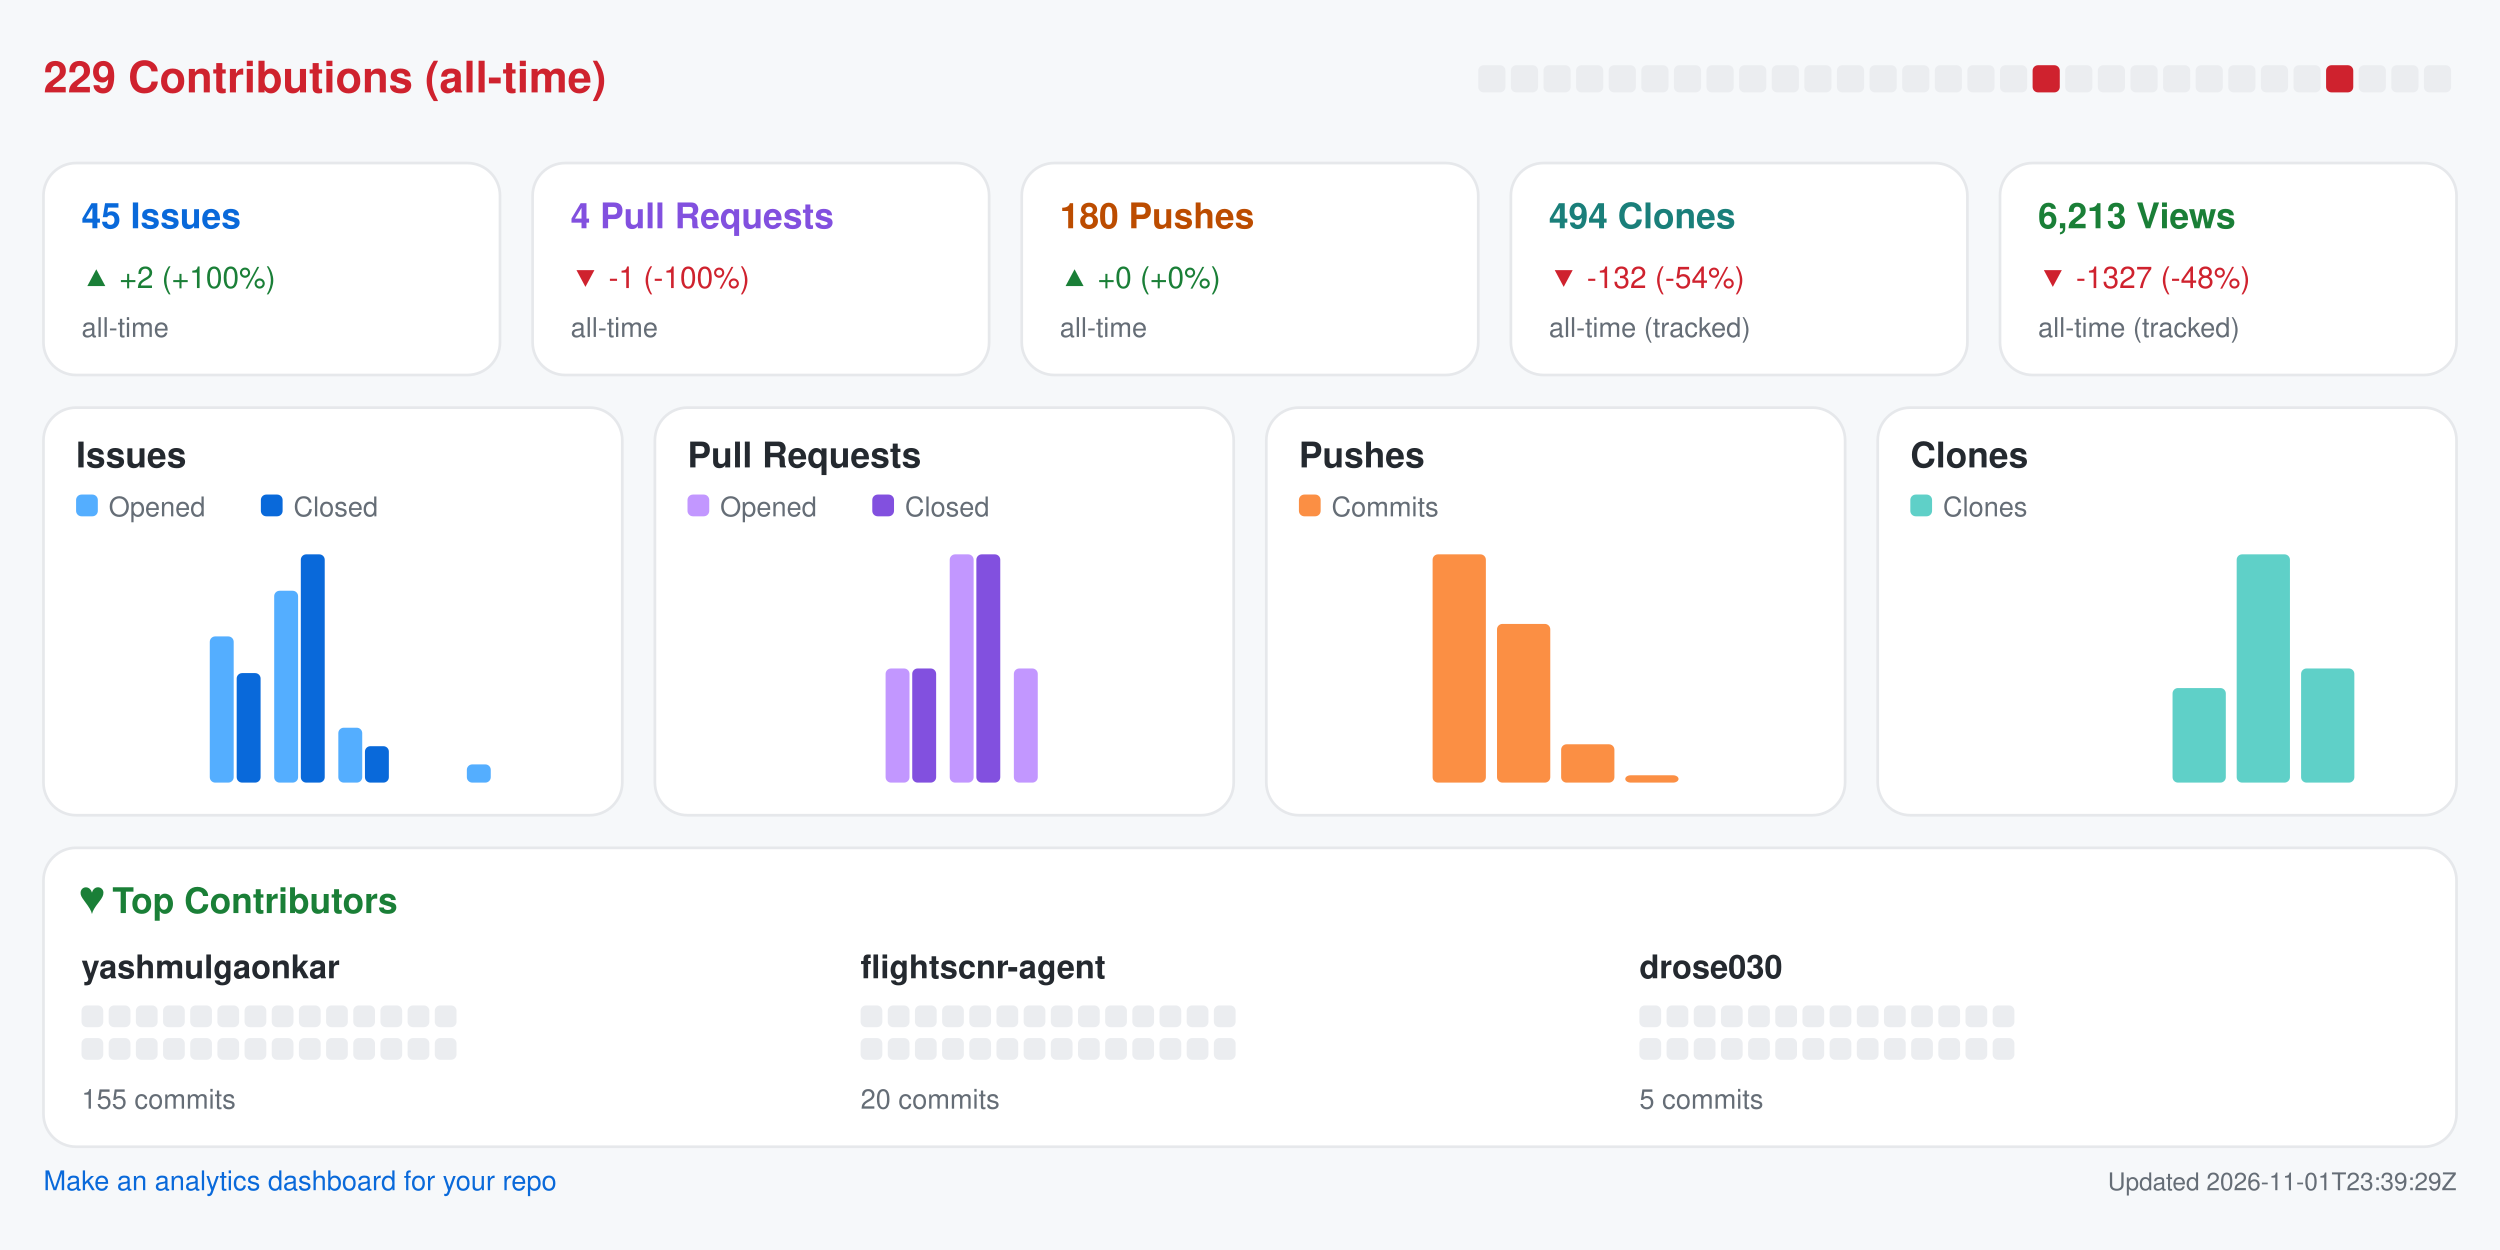
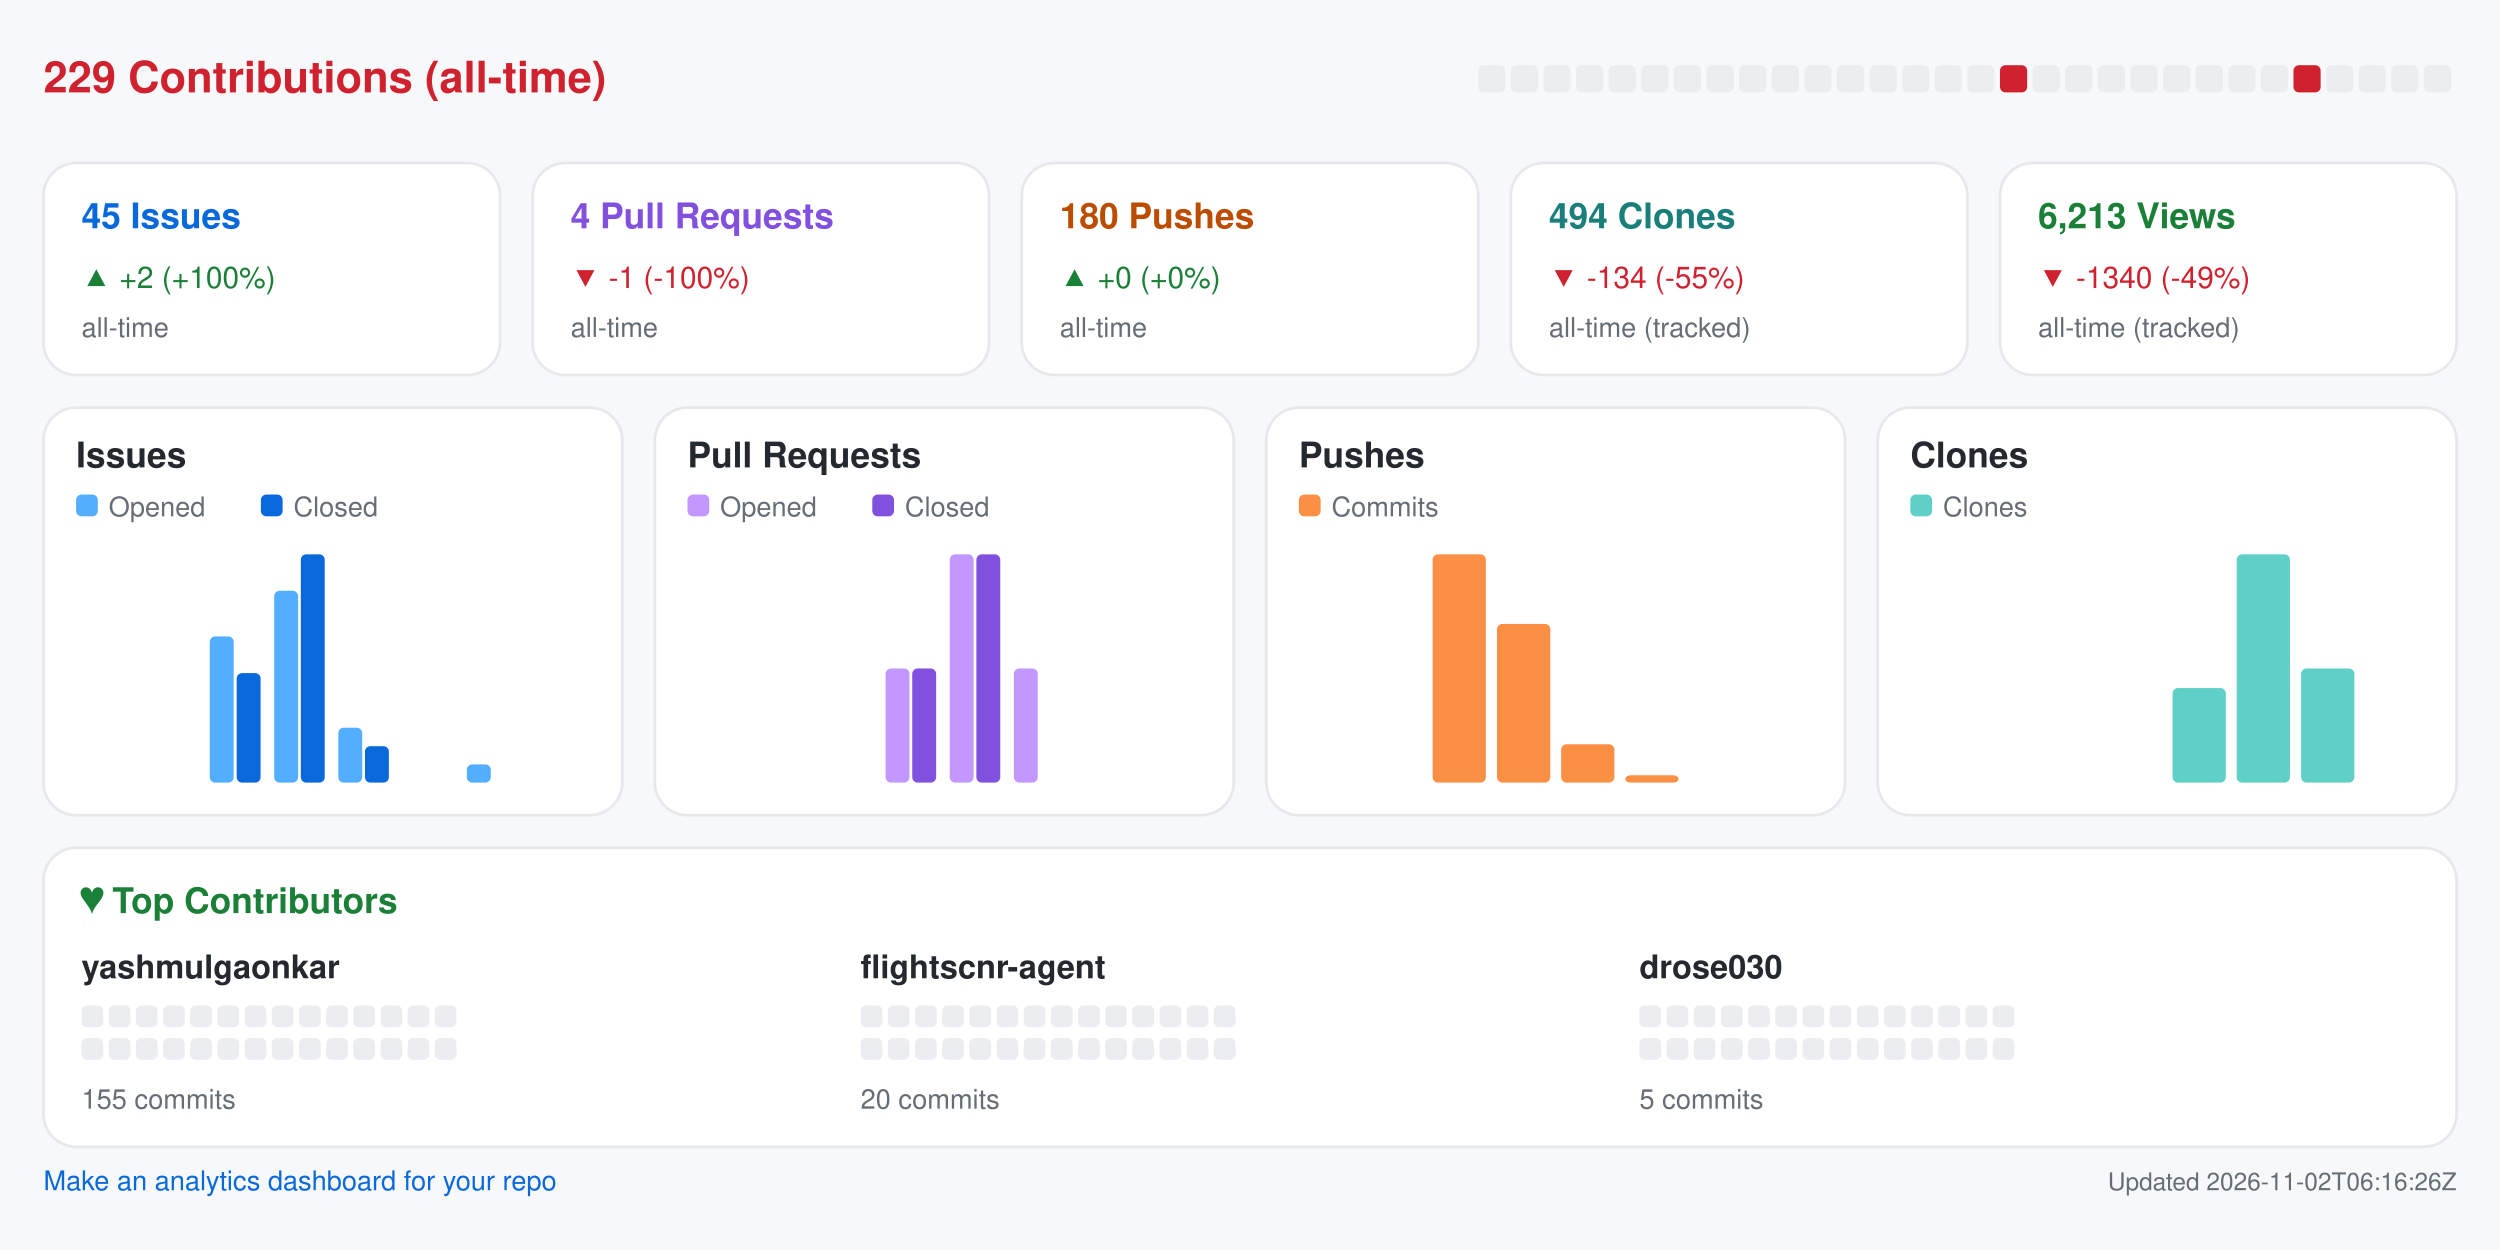
<svg xmlns="http://www.w3.org/2000/svg" width="920" height="460" viewBox="0 0 920 460" role="img" aria-label="Repository analytics for yashmulgaonkar/FlightScnr">
  <rect x="0.0" y="0.0" width="920.0" height="460.0" rx="0" fill="#f6f8fa" />
  <text x="16.0" y="34.0" fill="#cf222e" font-size="16" font-family="-apple-system,BlinkMacSystemFont,Segoe UI,Helvetica,Arial,sans-serif" font-weight="600" text-anchor="start">229 Contributions (all-time)</text>
  <rect x="544.0" y="24.0" width="10.0" height="10.0" rx="2" fill="#ebedf0" />
  <rect x="556.0" y="24.0" width="10.0" height="10.0" rx="2" fill="#ebedf0" />
  <rect x="568.0" y="24.0" width="10.0" height="10.0" rx="2" fill="#ebedf0" />
  <rect x="580.0" y="24.0" width="10.0" height="10.0" rx="2" fill="#ebedf0" />
  <rect x="592.0" y="24.0" width="10.0" height="10.0" rx="2" fill="#ebedf0" />
  <rect x="604.0" y="24.0" width="10.0" height="10.0" rx="2" fill="#ebedf0" />
  <rect x="616.0" y="24.0" width="10.0" height="10.0" rx="2" fill="#ebedf0" />
  <rect x="628.0" y="24.0" width="10.0" height="10.0" rx="2" fill="#ebedf0" />
  <rect x="640.0" y="24.0" width="10.0" height="10.0" rx="2" fill="#ebedf0" />
  <rect x="652.0" y="24.0" width="10.0" height="10.0" rx="2" fill="#ebedf0" />
  <rect x="664.0" y="24.0" width="10.0" height="10.0" rx="2" fill="#ebedf0" />
  <rect x="676.0" y="24.0" width="10.0" height="10.0" rx="2" fill="#ebedf0" />
  <rect x="688.0" y="24.0" width="10.0" height="10.0" rx="2" fill="#ebedf0" />
  <rect x="700.0" y="24.0" width="10.0" height="10.0" rx="2" fill="#ebedf0" />
  <rect x="712.0" y="24.0" width="10.0" height="10.0" rx="2" fill="#ebedf0" />
  <rect x="724.0" y="24.0" width="10.0" height="10.0" rx="2" fill="#ebedf0" />
-   <rect x="736.0" y="24.0" width="10.0" height="10.0" rx="2" fill="#ebedf0" />
-   <rect x="748.0" y="24.0" width="10.0" height="10.0" rx="2" fill="#cf222e" />
+   <rect x="736.0" y="24.0" width="10.0" height="10.0" rx="2" fill="#cf222e" />
+   <rect x="748.0" y="24.0" width="10.0" height="10.0" rx="2" fill="#ebedf0" />
  <rect x="760.0" y="24.0" width="10.0" height="10.0" rx="2" fill="#ebedf0" />
  <rect x="772.0" y="24.0" width="10.0" height="10.0" rx="2" fill="#ebedf0" />
  <rect x="784.0" y="24.0" width="10.0" height="10.0" rx="2" fill="#ebedf0" />
  <rect x="796.0" y="24.0" width="10.0" height="10.0" rx="2" fill="#ebedf0" />
  <rect x="808.0" y="24.0" width="10.0" height="10.0" rx="2" fill="#ebedf0" />
  <rect x="820.0" y="24.0" width="10.0" height="10.0" rx="2" fill="#ebedf0" />
  <rect x="832.0" y="24.0" width="10.0" height="10.0" rx="2" fill="#ebedf0" />
-   <rect x="844.0" y="24.0" width="10.0" height="10.0" rx="2" fill="#ebedf0" />
-   <rect x="856.0" y="24.0" width="10.0" height="10.0" rx="2" fill="#cf222e" />
+   <rect x="844.0" y="24.0" width="10.0" height="10.0" rx="2" fill="#cf222e" />
+   <rect x="856.0" y="24.0" width="10.0" height="10.0" rx="2" fill="#ebedf0" />
  <rect x="868.0" y="24.0" width="10.0" height="10.0" rx="2" fill="#ebedf0" />
  <rect x="880.0" y="24.0" width="10.0" height="10.0" rx="2" fill="#ebedf0" />
  <rect x="892.0" y="24.0" width="10.0" height="10.0" rx="2" fill="#ebedf0" />
  <rect x="16.0" y="60.0" width="168.0" height="78.0" rx="12" fill="#ffffff" stroke="#e6e8eb" />
  <text x="30.0" y="84.0" fill="#0969da" font-size="13" font-family="-apple-system,BlinkMacSystemFont,Segoe UI,Helvetica,Arial,sans-serif" font-weight="600" text-anchor="start">45 Issues</text>
  <text x="30.0" y="106.0" fill="#1a7f37" font-size="11" font-family="-apple-system,BlinkMacSystemFont,Segoe UI,Helvetica,Arial,sans-serif" font-weight="400" text-anchor="start">▲ +2 (+100%)</text>
  <text x="30.0" y="124.0" fill="#656d76" font-size="10" font-family="-apple-system,BlinkMacSystemFont,Segoe UI,Helvetica,Arial,sans-serif" font-weight="400" text-anchor="start">all-time</text>
  <rect x="196.0" y="60.0" width="168.0" height="78.0" rx="12" fill="#ffffff" stroke="#e6e8eb" />
  <text x="210.0" y="84.0" fill="#8250df" font-size="13" font-family="-apple-system,BlinkMacSystemFont,Segoe UI,Helvetica,Arial,sans-serif" font-weight="600" text-anchor="start">4 Pull Requests</text>
  <text x="210.0" y="106.0" fill="#cf222e" font-size="11" font-family="-apple-system,BlinkMacSystemFont,Segoe UI,Helvetica,Arial,sans-serif" font-weight="400" text-anchor="start">▼ -1 (-100%)</text>
  <text x="210.0" y="124.0" fill="#656d76" font-size="10" font-family="-apple-system,BlinkMacSystemFont,Segoe UI,Helvetica,Arial,sans-serif" font-weight="400" text-anchor="start">all-time</text>
  <rect x="376.0" y="60.0" width="168.0" height="78.0" rx="12" fill="#ffffff" stroke="#e6e8eb" />
  <text x="390.0" y="84.0" fill="#bc4c00" font-size="13" font-family="-apple-system,BlinkMacSystemFont,Segoe UI,Helvetica,Arial,sans-serif" font-weight="600" text-anchor="start">180 Pushes</text>
  <text x="390.0" y="106.0" fill="#1a7f37" font-size="11" font-family="-apple-system,BlinkMacSystemFont,Segoe UI,Helvetica,Arial,sans-serif" font-weight="400" text-anchor="start">▲ +0 (+0%)</text>
  <text x="390.0" y="124.0" fill="#656d76" font-size="10" font-family="-apple-system,BlinkMacSystemFont,Segoe UI,Helvetica,Arial,sans-serif" font-weight="400" text-anchor="start">all-time</text>
  <rect x="556.0" y="60.0" width="168.0" height="78.0" rx="12" fill="#ffffff" stroke="#e6e8eb" />
  <text x="570.0" y="84.0" fill="#1a7f7a" font-size="13" font-family="-apple-system,BlinkMacSystemFont,Segoe UI,Helvetica,Arial,sans-serif" font-weight="600" text-anchor="start">494 Clones</text>
-   <text x="570.0" y="106.0" fill="#cf222e" font-size="11" font-family="-apple-system,BlinkMacSystemFont,Segoe UI,Helvetica,Arial,sans-serif" font-weight="400" text-anchor="start">▼ -132 (-54%)</text>
+   <text x="570.0" y="106.0" fill="#cf222e" font-size="11" font-family="-apple-system,BlinkMacSystemFont,Segoe UI,Helvetica,Arial,sans-serif" font-weight="400" text-anchor="start">▼ -134 (-55%)</text>
  <text x="570.0" y="124.0" fill="#656d76" font-size="10" font-family="-apple-system,BlinkMacSystemFont,Segoe UI,Helvetica,Arial,sans-serif" font-weight="400" text-anchor="start">all-time (tracked)</text>
  <rect x="736.0" y="60.0" width="168.0" height="78.0" rx="12" fill="#ffffff" stroke="#e6e8eb" />
  <text x="750.0" y="84.0" fill="#1a7f37" font-size="13" font-family="-apple-system,BlinkMacSystemFont,Segoe UI,Helvetica,Arial,sans-serif" font-weight="600" text-anchor="start">6,213 Views</text>
-   <text x="750.0" y="106.0" fill="#cf222e" font-size="11" font-family="-apple-system,BlinkMacSystemFont,Segoe UI,Helvetica,Arial,sans-serif" font-weight="400" text-anchor="start">▼ -1327 (-48%)</text>
+   <text x="750.0" y="106.0" fill="#cf222e" font-size="11" font-family="-apple-system,BlinkMacSystemFont,Segoe UI,Helvetica,Arial,sans-serif" font-weight="400" text-anchor="start">▼ -1340 (-49%)</text>
  <text x="750.0" y="124.0" fill="#656d76" font-size="10" font-family="-apple-system,BlinkMacSystemFont,Segoe UI,Helvetica,Arial,sans-serif" font-weight="400" text-anchor="start">all-time (tracked)</text>
  <rect x="16.0" y="150.0" width="213.0" height="150.0" rx="12" fill="#ffffff" stroke="#e6e8eb" />
  <text x="28.0" y="172.0" fill="#24292f" font-size="13" font-family="-apple-system,BlinkMacSystemFont,Segoe UI,Helvetica,Arial,sans-serif" font-weight="600" text-anchor="start">Issues</text>
  <rect x="28.0" y="182.0" width="8.0" height="8.0" rx="2" fill="#54aeff" />
  <text x="40.0" y="190.0" fill="#656d76" font-size="10" font-family="-apple-system,BlinkMacSystemFont,Segoe UI,Helvetica,Arial,sans-serif" font-weight="400" text-anchor="start">Opened</text>
  <rect x="96.0" y="182.0" width="8.0" height="8.0" rx="2" fill="#0969da" />
  <text x="108.0" y="190.0" fill="#656d76" font-size="10" font-family="-apple-system,BlinkMacSystemFont,Segoe UI,Helvetica,Arial,sans-serif" font-weight="400" text-anchor="start">Closed</text>
  <rect x="30.0" y="288.0" width="8.8" height="0.0" rx="2" fill="#54aeff" />
  <rect x="39.8" y="288.0" width="8.8" height="0.0" rx="2" fill="#0969da" />
  <rect x="53.6" y="288.0" width="8.8" height="0.0" rx="2" fill="#54aeff" />
  <rect x="63.4" y="288.0" width="8.8" height="0.0" rx="2" fill="#0969da" />
  <rect x="77.2" y="234.2" width="8.8" height="53.8" rx="2" fill="#54aeff" />
  <rect x="87.1" y="247.7" width="8.8" height="40.3" rx="2" fill="#0969da" />
  <rect x="100.9" y="217.4" width="8.8" height="70.6" rx="2" fill="#54aeff" />
  <rect x="110.7" y="204.0" width="8.8" height="84.0" rx="2" fill="#0969da" />
  <rect x="124.5" y="267.8" width="8.8" height="20.2" rx="2" fill="#54aeff" />
  <rect x="134.3" y="274.6" width="8.8" height="13.4" rx="2" fill="#0969da" />
  <rect x="148.1" y="288.0" width="8.8" height="0.0" rx="2" fill="#54aeff" />
  <rect x="157.9" y="288.0" width="8.8" height="0.0" rx="2" fill="#0969da" />
  <rect x="171.8" y="281.3" width="8.8" height="6.7" rx="2" fill="#54aeff" />
  <rect x="181.6" y="288.0" width="8.8" height="0.0" rx="2" fill="#0969da" />
  <rect x="195.4" y="288.0" width="8.8" height="0.0" rx="2" fill="#54aeff" />
  <rect x="205.2" y="288.0" width="8.8" height="0.0" rx="2" fill="#0969da" />
  <rect x="241.0" y="150.0" width="213.0" height="150.0" rx="12" fill="#ffffff" stroke="#e6e8eb" />
  <text x="253.0" y="172.0" fill="#24292f" font-size="13" font-family="-apple-system,BlinkMacSystemFont,Segoe UI,Helvetica,Arial,sans-serif" font-weight="600" text-anchor="start">Pull Requests</text>
  <rect x="253.0" y="182.0" width="8.0" height="8.0" rx="2" fill="#c297ff" />
  <text x="265.0" y="190.0" fill="#656d76" font-size="10" font-family="-apple-system,BlinkMacSystemFont,Segoe UI,Helvetica,Arial,sans-serif" font-weight="400" text-anchor="start">Opened</text>
  <rect x="321.0" y="182.0" width="8.0" height="8.0" rx="2" fill="#8250df" />
  <text x="333.0" y="190.0" fill="#656d76" font-size="10" font-family="-apple-system,BlinkMacSystemFont,Segoe UI,Helvetica,Arial,sans-serif" font-weight="400" text-anchor="start">Closed</text>
  <rect x="255.0" y="288.0" width="8.8" height="0.0" rx="2" fill="#c297ff" />
  <rect x="264.8" y="288.0" width="8.8" height="0.0" rx="2" fill="#8250df" />
  <rect x="278.6" y="288.0" width="8.8" height="0.0" rx="2" fill="#c297ff" />
  <rect x="288.4" y="288.0" width="8.8" height="0.0" rx="2" fill="#8250df" />
  <rect x="302.2" y="288.0" width="8.8" height="0.0" rx="2" fill="#c297ff" />
  <rect x="312.1" y="288.0" width="8.8" height="0.0" rx="2" fill="#8250df" />
  <rect x="325.9" y="246.0" width="8.8" height="42.0" rx="2" fill="#c297ff" />
  <rect x="335.7" y="246.0" width="8.8" height="42.0" rx="2" fill="#8250df" />
  <rect x="349.5" y="204.0" width="8.8" height="84.0" rx="2" fill="#c297ff" />
  <rect x="359.3" y="204.0" width="8.8" height="84.0" rx="2" fill="#8250df" />
  <rect x="373.1" y="246.0" width="8.8" height="42.0" rx="2" fill="#c297ff" />
  <rect x="382.9" y="288.0" width="8.8" height="0.0" rx="2" fill="#8250df" />
  <rect x="396.8" y="288.0" width="8.8" height="0.0" rx="2" fill="#c297ff" />
  <rect x="406.6" y="288.0" width="8.8" height="0.0" rx="2" fill="#8250df" />
  <rect x="420.4" y="288.0" width="8.8" height="0.0" rx="2" fill="#c297ff" />
  <rect x="430.2" y="288.0" width="8.8" height="0.0" rx="2" fill="#8250df" />
  <rect x="466.0" y="150.0" width="213.0" height="150.0" rx="12" fill="#ffffff" stroke="#e6e8eb" />
  <text x="478.0" y="172.0" fill="#24292f" font-size="13" font-family="-apple-system,BlinkMacSystemFont,Segoe UI,Helvetica,Arial,sans-serif" font-weight="600" text-anchor="start">Pushes</text>
  <rect x="478.0" y="182.0" width="8.0" height="8.0" rx="2" fill="#fb8f44" />
  <text x="490.0" y="190.0" fill="#656d76" font-size="10" font-family="-apple-system,BlinkMacSystemFont,Segoe UI,Helvetica,Arial,sans-serif" font-weight="400" text-anchor="start">Commits</text>
  <rect x="480.0" y="288.0" width="19.6" height="0.0" rx="2" fill="#fb8f44" />
  <rect x="503.6" y="288.0" width="19.6" height="0.0" rx="2" fill="#fb8f44" />
  <rect x="527.2" y="204.0" width="19.6" height="84.0" rx="2" fill="#fb8f44" />
  <rect x="550.9" y="229.6" width="19.6" height="58.4" rx="2" fill="#fb8f44" />
  <rect x="574.5" y="273.9" width="19.6" height="14.1" rx="2" fill="#fb8f44" />
  <rect x="598.1" y="285.3" width="19.6" height="2.7" rx="2" fill="#fb8f44" />
  <rect x="621.8" y="288.0" width="19.6" height="0.0" rx="2" fill="#fb8f44" />
  <rect x="645.4" y="288.0" width="19.6" height="0.0" rx="2" fill="#fb8f44" />
  <rect x="691.0" y="150.0" width="213.0" height="150.0" rx="12" fill="#ffffff" stroke="#e6e8eb" />
  <text x="703.0" y="172.0" fill="#24292f" font-size="13" font-family="-apple-system,BlinkMacSystemFont,Segoe UI,Helvetica,Arial,sans-serif" font-weight="600" text-anchor="start">Clones</text>
  <rect x="703.0" y="182.0" width="8.0" height="8.0" rx="2" fill="#5fd0c8" />
  <text x="715.0" y="190.0" fill="#656d76" font-size="10" font-family="-apple-system,BlinkMacSystemFont,Segoe UI,Helvetica,Arial,sans-serif" font-weight="400" text-anchor="start">Clones</text>
  <rect x="705.0" y="288.0" width="19.6" height="0.0" rx="2" fill="#5fd0c8" />
  <rect x="728.6" y="288.0" width="19.6" height="0.0" rx="2" fill="#5fd0c8" />
  <rect x="752.2" y="288.0" width="19.6" height="0.0" rx="2" fill="#5fd0c8" />
  <rect x="775.9" y="288.0" width="19.6" height="0.0" rx="2" fill="#5fd0c8" />
  <rect x="799.5" y="253.2" width="19.6" height="34.8" rx="2" fill="#5fd0c8" />
  <rect x="823.1" y="204.0" width="19.6" height="84.0" rx="2" fill="#5fd0c8" />
  <rect x="846.8" y="246.0" width="19.6" height="42.0" rx="2" fill="#5fd0c8" />
  <rect x="870.4" y="288.0" width="19.6" height="0.0" rx="2" fill="#5fd0c8" />
  <rect x="16.0" y="312.0" width="888.0" height="110.0" rx="12" fill="#ffffff" stroke="#e6e8eb" />
  <text x="30.0" y="336.0" fill="#1a7f37" font-size="13" font-family="-apple-system,BlinkMacSystemFont,Segoe UI,Helvetica,Arial,sans-serif" font-weight="600" text-anchor="start">♥  Top Contributors</text>
  <text x="30.0" y="360.0" fill="#24292f" font-size="12" font-family="-apple-system,BlinkMacSystemFont,Segoe UI,Helvetica,Arial,sans-serif" font-weight="600" text-anchor="start">yashmulgaonkar</text>
  <rect x="30.0" y="370.0" width="8.0" height="8.0" rx="2" fill="#ebedf0" />
  <rect x="40.0" y="370.0" width="8.0" height="8.0" rx="2" fill="#ebedf0" />
  <rect x="50.0" y="370.0" width="8.0" height="8.0" rx="2" fill="#ebedf0" />
  <rect x="60.0" y="370.0" width="8.0" height="8.0" rx="2" fill="#ebedf0" />
  <rect x="70.0" y="370.0" width="8.0" height="8.0" rx="2" fill="#ebedf0" />
  <rect x="80.0" y="370.0" width="8.0" height="8.0" rx="2" fill="#ebedf0" />
  <rect x="90.0" y="370.0" width="8.0" height="8.0" rx="2" fill="#ebedf0" />
  <rect x="100.0" y="370.0" width="8.0" height="8.0" rx="2" fill="#ebedf0" />
  <rect x="110.0" y="370.0" width="8.0" height="8.0" rx="2" fill="#ebedf0" />
  <rect x="120.0" y="370.0" width="8.0" height="8.0" rx="2" fill="#ebedf0" />
  <rect x="130.0" y="370.0" width="8.0" height="8.0" rx="2" fill="#ebedf0" />
  <rect x="140.0" y="370.0" width="8.0" height="8.0" rx="2" fill="#ebedf0" />
  <rect x="150.0" y="370.0" width="8.0" height="8.0" rx="2" fill="#ebedf0" />
  <rect x="160.0" y="370.0" width="8.0" height="8.0" rx="2" fill="#ebedf0" />
  <rect x="30.0" y="382.0" width="8.0" height="8.0" rx="2" fill="#ebedf0" />
  <rect x="40.0" y="382.0" width="8.0" height="8.0" rx="2" fill="#ebedf0" />
  <rect x="50.0" y="382.0" width="8.0" height="8.0" rx="2" fill="#ebedf0" />
  <rect x="60.0" y="382.0" width="8.0" height="8.0" rx="2" fill="#ebedf0" />
  <rect x="70.0" y="382.0" width="8.0" height="8.0" rx="2" fill="#ebedf0" />
  <rect x="80.0" y="382.0" width="8.0" height="8.0" rx="2" fill="#ebedf0" />
  <rect x="90.0" y="382.0" width="8.0" height="8.0" rx="2" fill="#ebedf0" />
  <rect x="100.0" y="382.0" width="8.0" height="8.0" rx="2" fill="#ebedf0" />
  <rect x="110.0" y="382.0" width="8.0" height="8.0" rx="2" fill="#ebedf0" />
  <rect x="120.0" y="382.0" width="8.0" height="8.0" rx="2" fill="#ebedf0" />
  <rect x="130.0" y="382.0" width="8.0" height="8.0" rx="2" fill="#ebedf0" />
  <rect x="140.0" y="382.0" width="8.0" height="8.0" rx="2" fill="#ebedf0" />
  <rect x="150.0" y="382.0" width="8.0" height="8.0" rx="2" fill="#ebedf0" />
  <rect x="160.0" y="382.0" width="8.0" height="8.0" rx="2" fill="#ebedf0" />
  <text x="30.0" y="408.0" fill="#656d76" font-size="10" font-family="-apple-system,BlinkMacSystemFont,Segoe UI,Helvetica,Arial,sans-serif" font-weight="400" text-anchor="start">155 commits</text>
  <text x="316.7" y="360.0" fill="#24292f" font-size="12" font-family="-apple-system,BlinkMacSystemFont,Segoe UI,Helvetica,Arial,sans-serif" font-weight="600" text-anchor="start">flightscnr-agent</text>
  <rect x="316.7" y="370.0" width="8.0" height="8.0" rx="2" fill="#ebedf0" />
  <rect x="326.7" y="370.0" width="8.0" height="8.0" rx="2" fill="#ebedf0" />
  <rect x="336.7" y="370.0" width="8.0" height="8.0" rx="2" fill="#ebedf0" />
  <rect x="346.7" y="370.0" width="8.0" height="8.0" rx="2" fill="#ebedf0" />
  <rect x="356.7" y="370.0" width="8.0" height="8.0" rx="2" fill="#ebedf0" />
  <rect x="366.7" y="370.0" width="8.0" height="8.0" rx="2" fill="#ebedf0" />
  <rect x="376.7" y="370.0" width="8.0" height="8.0" rx="2" fill="#ebedf0" />
  <rect x="386.7" y="370.0" width="8.0" height="8.0" rx="2" fill="#ebedf0" />
  <rect x="396.7" y="370.0" width="8.0" height="8.0" rx="2" fill="#ebedf0" />
  <rect x="406.7" y="370.0" width="8.0" height="8.0" rx="2" fill="#ebedf0" />
  <rect x="416.7" y="370.0" width="8.0" height="8.0" rx="2" fill="#ebedf0" />
  <rect x="426.7" y="370.0" width="8.0" height="8.0" rx="2" fill="#ebedf0" />
  <rect x="436.7" y="370.0" width="8.0" height="8.0" rx="2" fill="#ebedf0" />
  <rect x="446.7" y="370.0" width="8.0" height="8.0" rx="2" fill="#ebedf0" />
  <rect x="316.7" y="382.0" width="8.0" height="8.0" rx="2" fill="#ebedf0" />
  <rect x="326.7" y="382.0" width="8.0" height="8.0" rx="2" fill="#ebedf0" />
  <rect x="336.7" y="382.0" width="8.0" height="8.0" rx="2" fill="#ebedf0" />
  <rect x="346.7" y="382.0" width="8.0" height="8.0" rx="2" fill="#ebedf0" />
  <rect x="356.7" y="382.0" width="8.0" height="8.0" rx="2" fill="#ebedf0" />
  <rect x="366.7" y="382.0" width="8.0" height="8.0" rx="2" fill="#ebedf0" />
  <rect x="376.7" y="382.0" width="8.0" height="8.0" rx="2" fill="#ebedf0" />
  <rect x="386.7" y="382.0" width="8.0" height="8.0" rx="2" fill="#ebedf0" />
  <rect x="396.7" y="382.0" width="8.0" height="8.0" rx="2" fill="#ebedf0" />
  <rect x="406.7" y="382.0" width="8.0" height="8.0" rx="2" fill="#ebedf0" />
  <rect x="416.7" y="382.0" width="8.0" height="8.0" rx="2" fill="#ebedf0" />
  <rect x="426.7" y="382.0" width="8.0" height="8.0" rx="2" fill="#ebedf0" />
  <rect x="436.7" y="382.0" width="8.0" height="8.0" rx="2" fill="#ebedf0" />
  <rect x="446.7" y="382.0" width="8.0" height="8.0" rx="2" fill="#ebedf0" />
  <text x="316.7" y="408.0" fill="#656d76" font-size="10" font-family="-apple-system,BlinkMacSystemFont,Segoe UI,Helvetica,Arial,sans-serif" font-weight="400" text-anchor="start">20 commits</text>
  <text x="603.3" y="360.0" fill="#24292f" font-size="12" font-family="-apple-system,BlinkMacSystemFont,Segoe UI,Helvetica,Arial,sans-serif" font-weight="600" text-anchor="start">drose030</text>
  <rect x="603.3" y="370.0" width="8.0" height="8.0" rx="2" fill="#ebedf0" />
  <rect x="613.3" y="370.0" width="8.0" height="8.0" rx="2" fill="#ebedf0" />
  <rect x="623.3" y="370.0" width="8.0" height="8.0" rx="2" fill="#ebedf0" />
  <rect x="633.3" y="370.0" width="8.0" height="8.0" rx="2" fill="#ebedf0" />
  <rect x="643.3" y="370.0" width="8.0" height="8.0" rx="2" fill="#ebedf0" />
  <rect x="653.3" y="370.0" width="8.0" height="8.0" rx="2" fill="#ebedf0" />
  <rect x="663.3" y="370.0" width="8.0" height="8.0" rx="2" fill="#ebedf0" />
  <rect x="673.3" y="370.0" width="8.0" height="8.0" rx="2" fill="#ebedf0" />
  <rect x="683.3" y="370.0" width="8.0" height="8.0" rx="2" fill="#ebedf0" />
  <rect x="693.3" y="370.0" width="8.0" height="8.0" rx="2" fill="#ebedf0" />
  <rect x="703.3" y="370.0" width="8.0" height="8.0" rx="2" fill="#ebedf0" />
  <rect x="713.3" y="370.0" width="8.0" height="8.0" rx="2" fill="#ebedf0" />
  <rect x="723.3" y="370.0" width="8.0" height="8.0" rx="2" fill="#ebedf0" />
  <rect x="733.3" y="370.0" width="8.0" height="8.0" rx="2" fill="#ebedf0" />
  <rect x="603.3" y="382.0" width="8.0" height="8.0" rx="2" fill="#ebedf0" />
  <rect x="613.3" y="382.0" width="8.0" height="8.0" rx="2" fill="#ebedf0" />
  <rect x="623.3" y="382.0" width="8.0" height="8.0" rx="2" fill="#ebedf0" />
  <rect x="633.3" y="382.0" width="8.0" height="8.0" rx="2" fill="#ebedf0" />
  <rect x="643.3" y="382.0" width="8.0" height="8.0" rx="2" fill="#ebedf0" />
  <rect x="653.3" y="382.0" width="8.0" height="8.0" rx="2" fill="#ebedf0" />
  <rect x="663.3" y="382.0" width="8.0" height="8.0" rx="2" fill="#ebedf0" />
  <rect x="673.3" y="382.0" width="8.0" height="8.0" rx="2" fill="#ebedf0" />
  <rect x="683.3" y="382.0" width="8.0" height="8.0" rx="2" fill="#ebedf0" />
  <rect x="693.3" y="382.0" width="8.0" height="8.0" rx="2" fill="#ebedf0" />
  <rect x="703.3" y="382.0" width="8.0" height="8.0" rx="2" fill="#ebedf0" />
  <rect x="713.3" y="382.0" width="8.0" height="8.0" rx="2" fill="#ebedf0" />
  <rect x="723.3" y="382.0" width="8.0" height="8.0" rx="2" fill="#ebedf0" />
  <rect x="733.3" y="382.0" width="8.0" height="8.0" rx="2" fill="#ebedf0" />
  <text x="603.3" y="408.0" fill="#656d76" font-size="10" font-family="-apple-system,BlinkMacSystemFont,Segoe UI,Helvetica,Arial,sans-serif" font-weight="400" text-anchor="start">5 commits</text>
  <a href="https://github.com/yashmulgaonkar/repo-analytics" target="_blank" rel="noopener noreferrer">
    <text x="16.0" y="438.0" fill="#0969da" font-size="10" font-family="-apple-system,BlinkMacSystemFont,Segoe UI,Helvetica,Arial,sans-serif" font-weight="400" text-anchor="start">Make an analytics dashboard for your repo</text>
  </a>
-   <text x="904.0" y="438.0" fill="#656d76" font-size="9" font-family="-apple-system,BlinkMacSystemFont,Segoe UI,Helvetica,Arial,sans-serif" font-weight="400" text-anchor="end">Updated 2026-11-01T23:39:29Z</text>
+   <text x="904.0" y="438.0" fill="#656d76" font-size="9" font-family="-apple-system,BlinkMacSystemFont,Segoe UI,Helvetica,Arial,sans-serif" font-weight="400" text-anchor="end">Updated 2026-11-02T06:16:26Z</text>
</svg>
